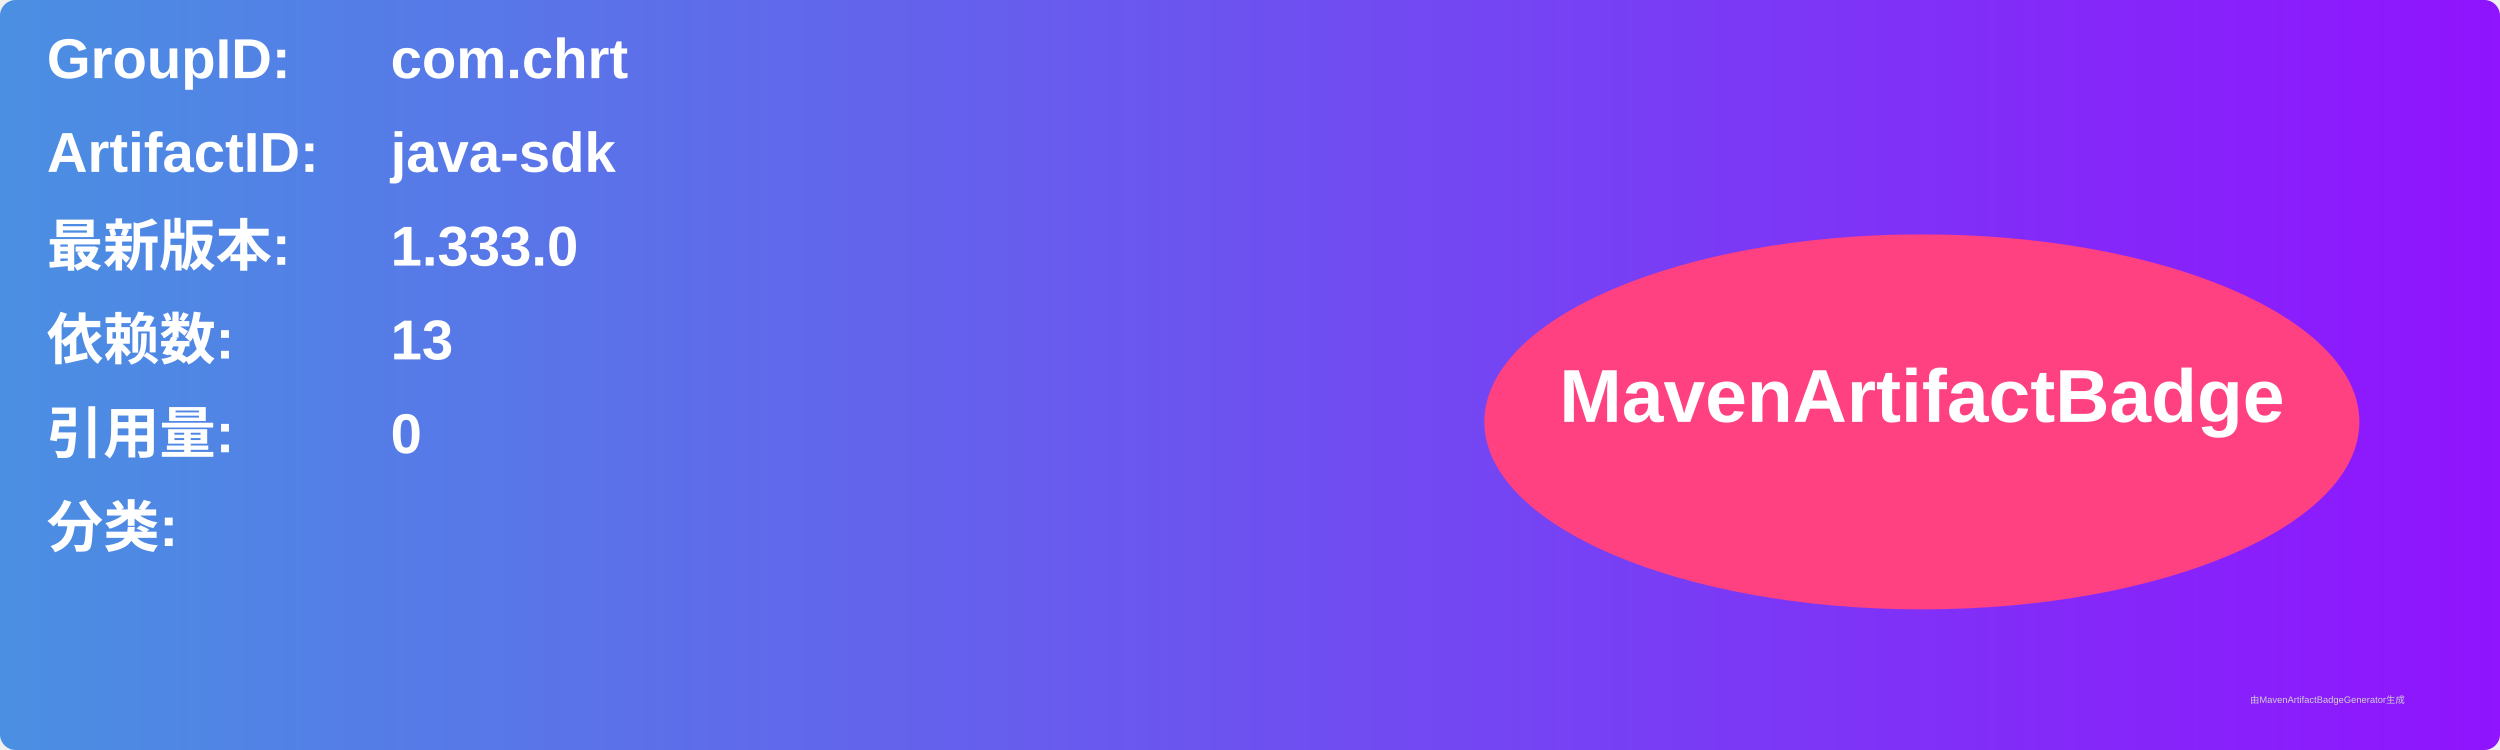
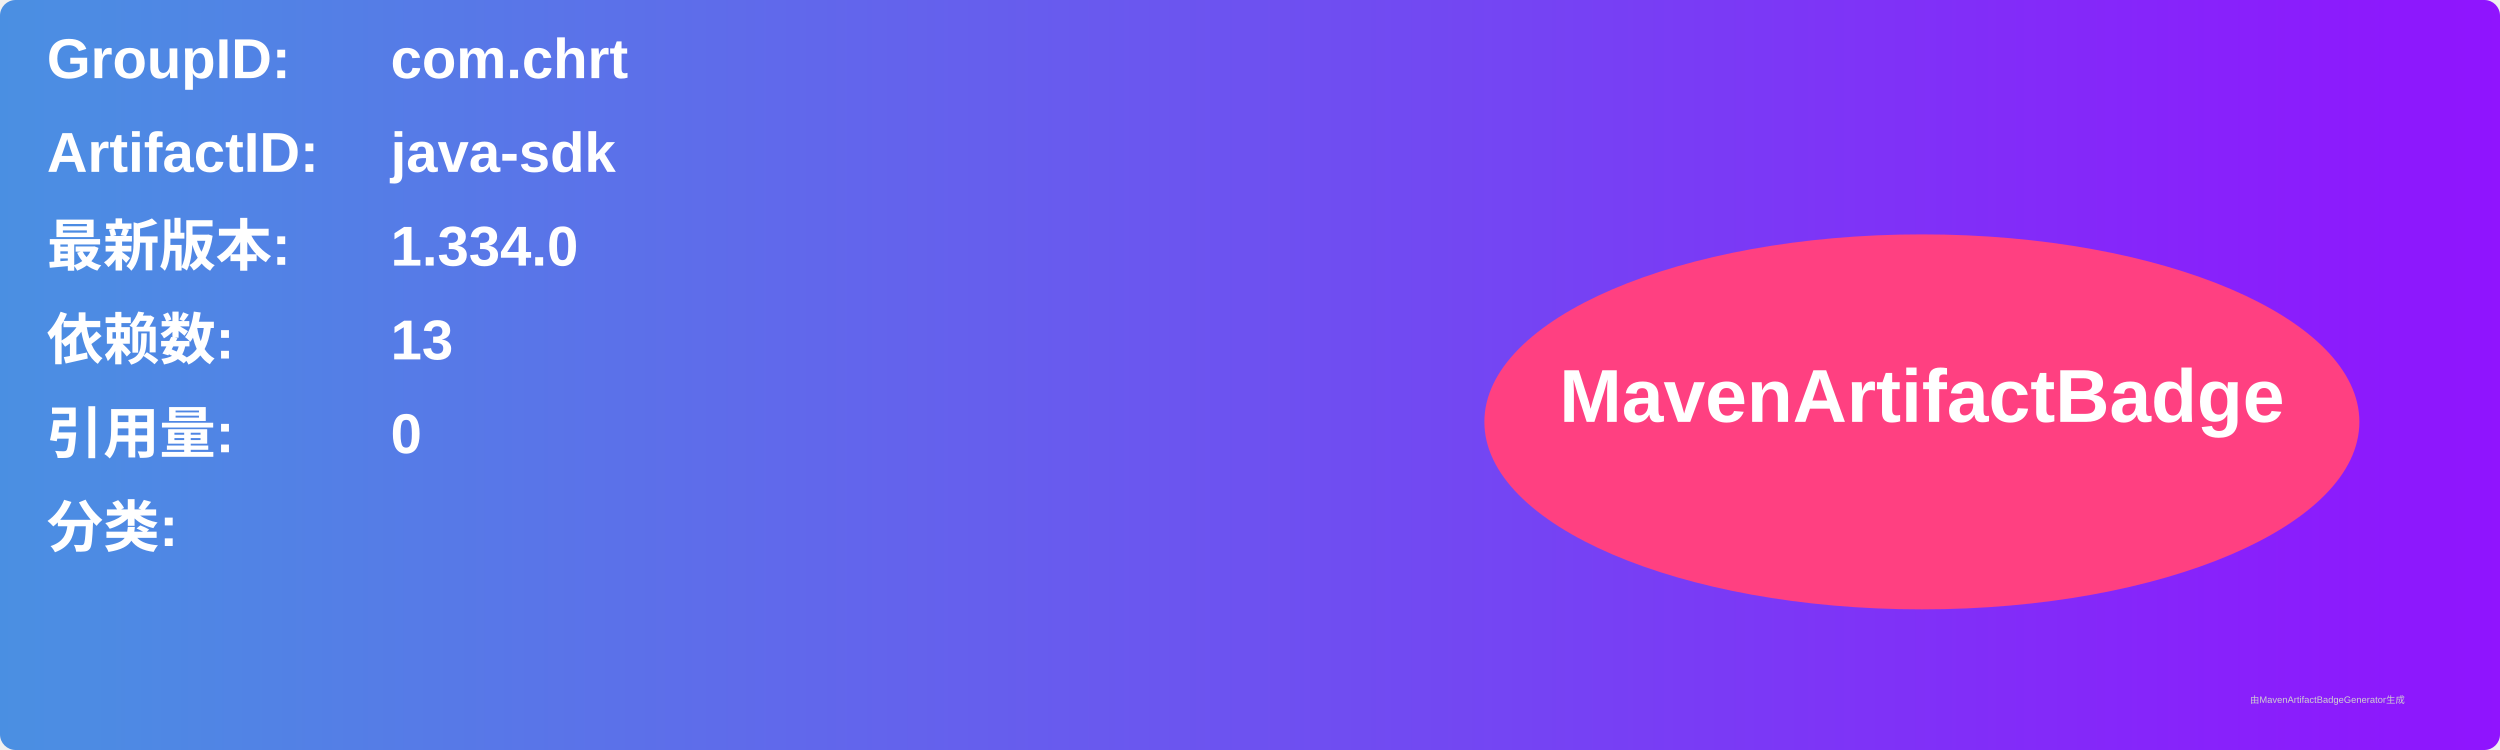
<svg xmlns="http://www.w3.org/2000/svg" width="800" height="240" viewBox="0 0 800 240">
  <linearGradient id="grad" x1="0%" y1="0%" x2="100%" y2="0%">
    <stop offset="0%" stop-color="#4a90e2" />
    <stop offset="100%" stop-color="#9013fe" />
  </linearGradient>
  <rect width="100%" height="100%" rx="5" ry="5" fill="url(#grad)" />
  <g transform="translate(15, 15)">
    <text x="0" y="10" font-family="Arial" font-size="18" fill="white" font-weight="bold" width="260">GroupID:</text>
    <text x="110" y="10" font-family="Arial" font-size="18" fill="white" font-weight="bold" width="460">com.chrt</text>
    <text x="0" y="40" font-family="Arial" font-size="18" fill="white" font-weight="bold" width="260">ArtifactID:</text>
    <text x="110" y="40" font-family="Arial" font-size="18" fill="white" font-weight="bold" width="460">java-sdk</text>
    <text x="0" y="70" font-family="Arial" font-size="18" fill="white" font-weight="bold">最新版本:</text>
    <text x="110" y="70" font-family="Arial" font-size="18" fill="white" font-weight="bold">
-       <tspan font-weight="bold">1.333.0</tspan>
+       <tspan font-weight="bold">1.334.0</tspan>
    </text>
    <text x="0" y="100" font-family="Arial" font-size="18" fill="white" font-weight="bold">依赖数: </text>
    <text x="110" y="100" font-family="Arial" font-size="18" fill="white">
      <tspan font-weight="bold">13</tspan>
    </text>
    <text x="0" y="130" font-family="Arial" font-size="18" fill="white" font-weight="bold">引用量: </text>
    <text x="110" y="130" font-family="Arial" font-size="18" fill="white">
      <tspan font-weight="bold">0</tspan>
    </text>
    <text x="0" y="160" font-family="Arial" font-size="18" fill="white" font-weight="bold">分类:</text>
    <text x="10" y="190" font-family="Arial" font-size="10" fill="white">
      <tspan font-weight="bold" />
    </text>
    <ellipse cx="600" cy="120" rx="140" ry="60" fill="#ff4081" />
    <text x="600" y="120" text-anchor="middle" font-family="Arial" font-size="24" fill="white" font-weight="bold">MavenArtifactBadge</text>
  </g>
  <text x="720" y="225" font-family="Arial" font-size="3" fill="#d0d0d0">由MavenArtifactBadgeGenerator生成</text>
</svg>
